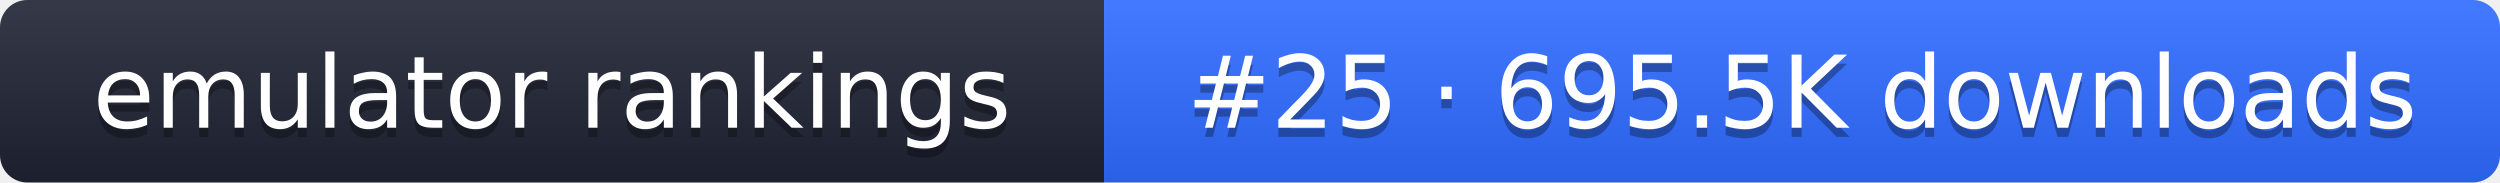
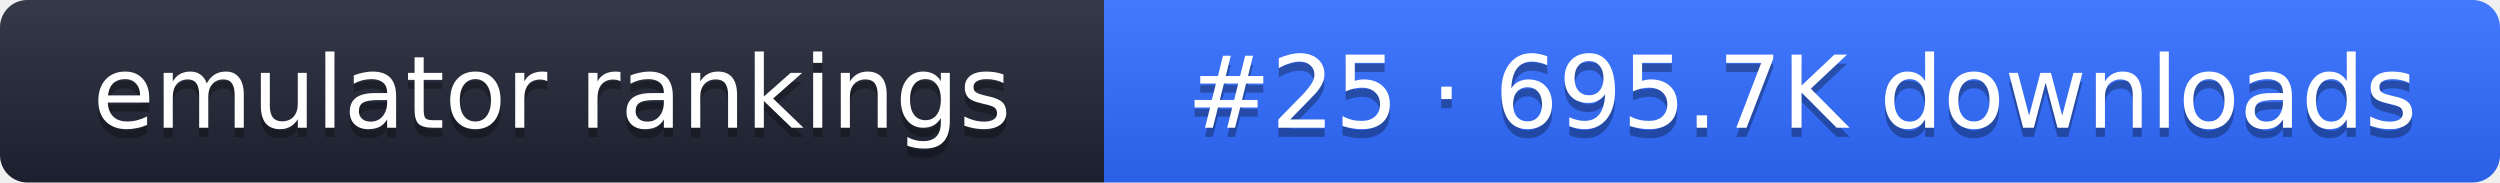
- <svg xmlns="http://www.w3.org/2000/svg" width="274" height="20" role="img" aria-label="emulator rankings: #25 · 695.5K downloads">
+ <svg xmlns="http://www.w3.org/2000/svg" width="274" height="20" role="img" aria-label="emulator rankings: #25 · 695.7K downloads">
  <linearGradient id="g" x2="0" y2="100%">
    <stop offset="0" stop-color="#fff" stop-opacity=".1" />
    <stop offset="1" stop-opacity=".1" />
  </linearGradient>
  <clipPath id="r">
    <rect width="274" height="20" rx="3" fill="#fff" />
  </clipPath>
  <g clip-path="url(#r)">
    <rect width="121" height="20" fill="#1f2433" />
    <rect x="121" width="153" height="20" fill="#2f6bff" />
    <rect width="274" height="20" fill="url(#g)" />
  </g>
  <g fill="#fff" text-anchor="middle" font-family="Verdana,DejaVu Sans,sans-serif" font-size="11">
    <text x="60.5" y="15" fill="#010101" fill-opacity=".3">emulator rankings</text>
    <text x="60.5" y="14">emulator rankings</text>
-     <text x="197.5" y="15" fill="#010101" fill-opacity=".3">#25 · 695.5K downloads</text>
-     <text x="197.5" y="14">#25 · 695.5K downloads</text>
+     <text x="197.5" y="15" fill="#010101" fill-opacity=".3">#25 · 695.7K downloads</text>
+     <text x="197.5" y="14">#25 · 695.7K downloads</text>
  </g>
</svg>
